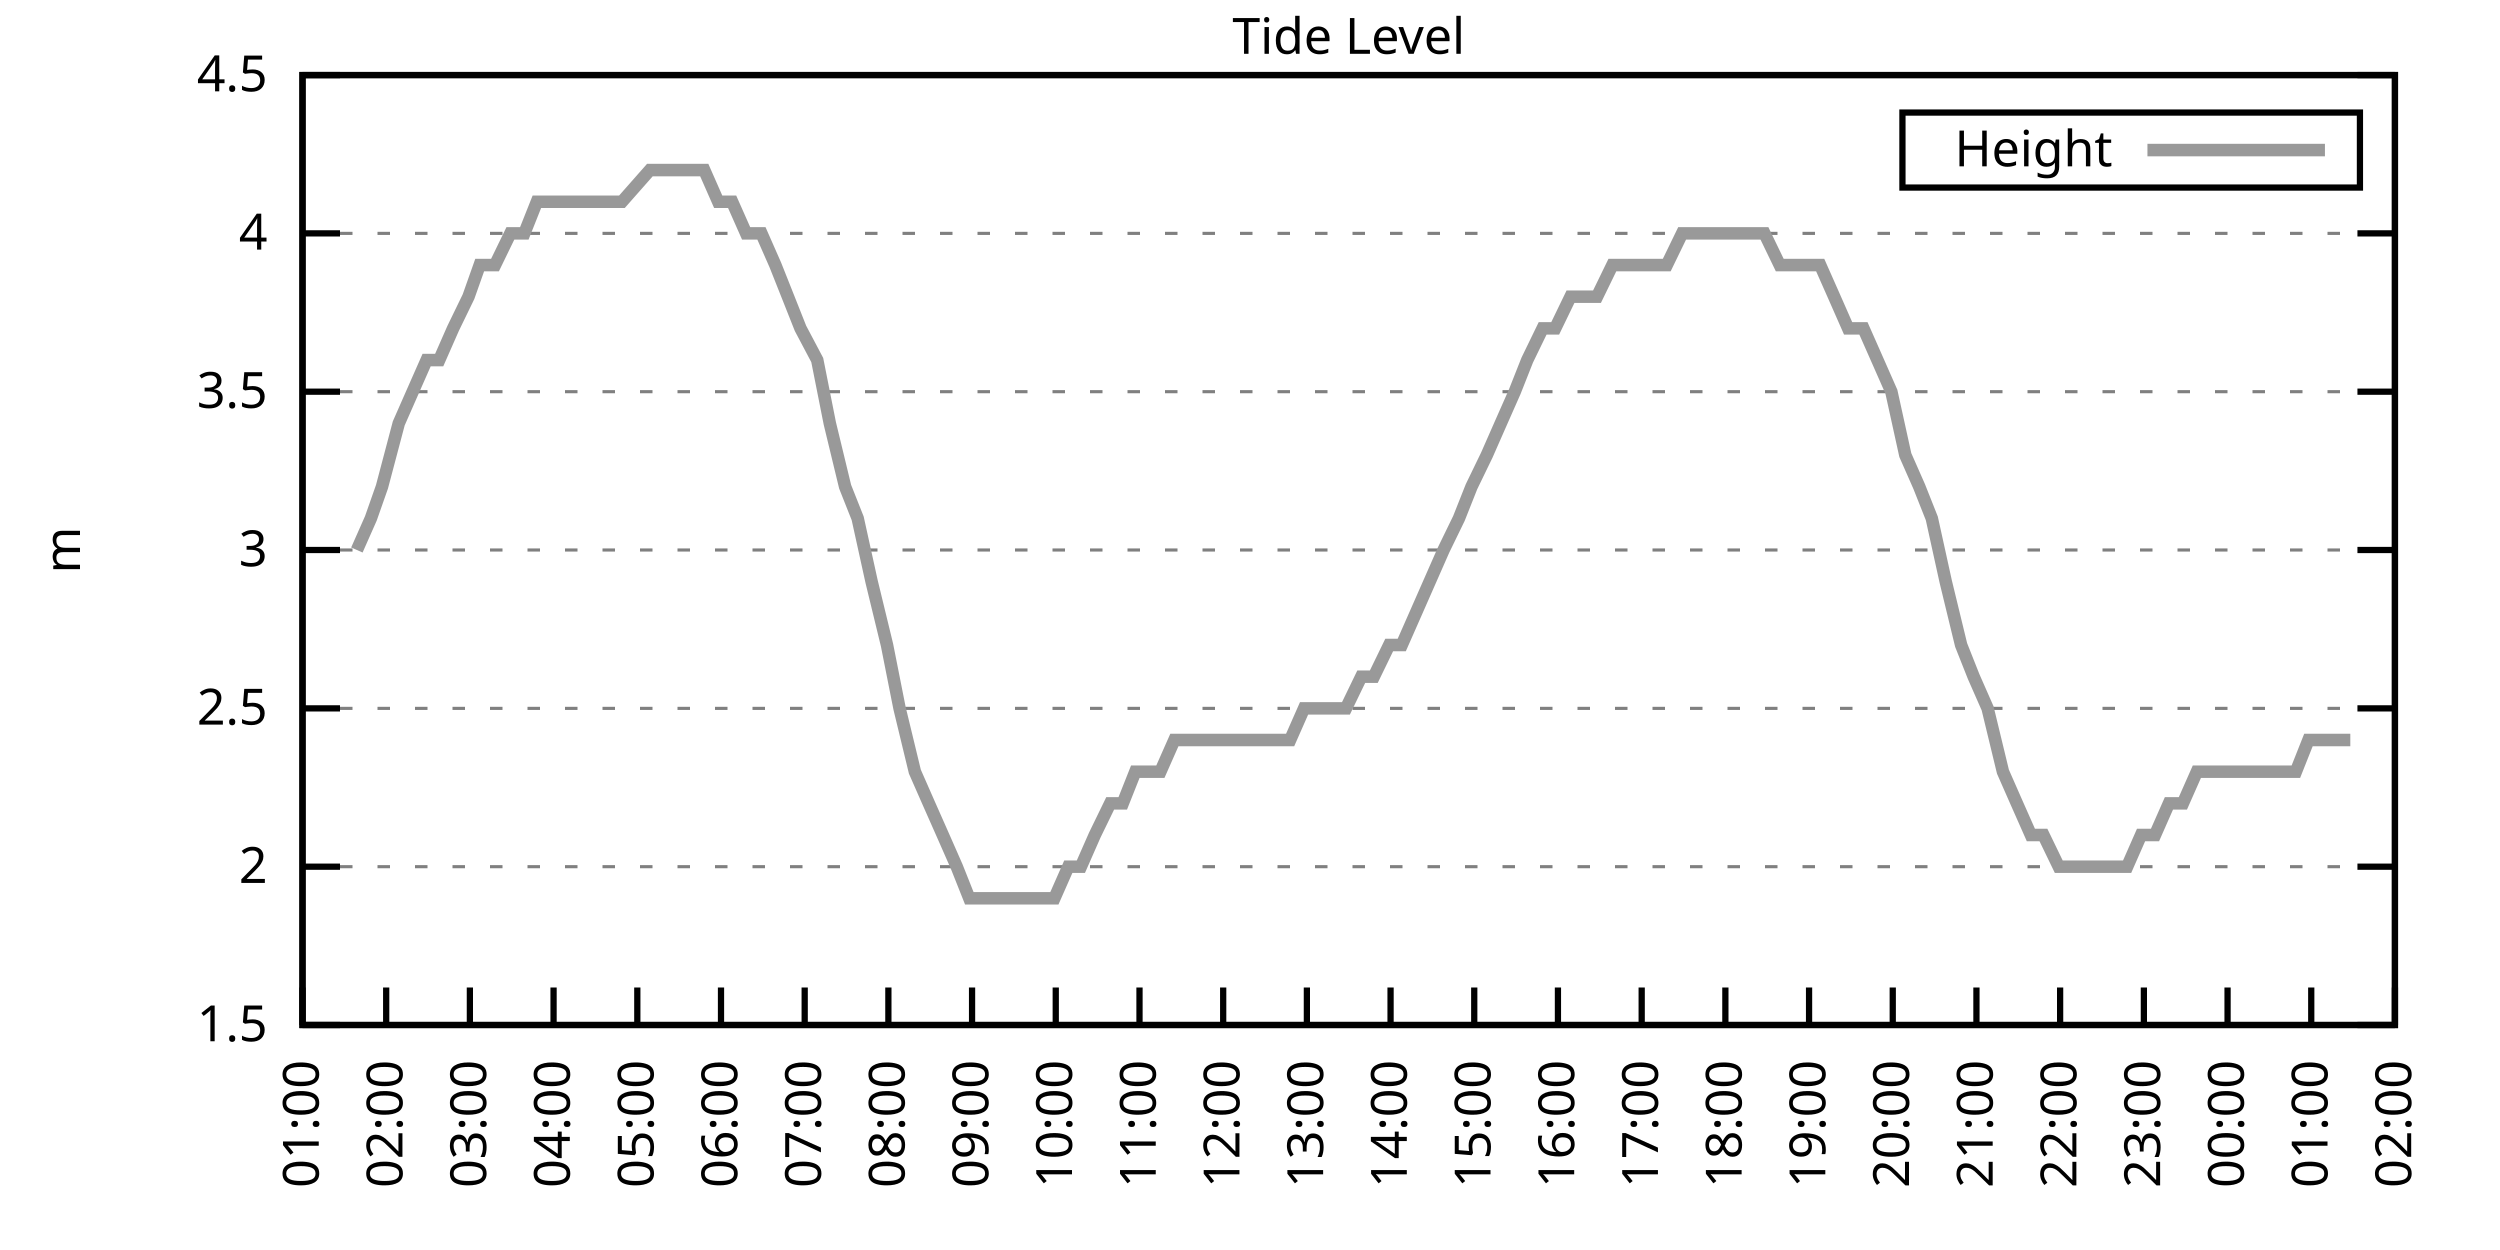
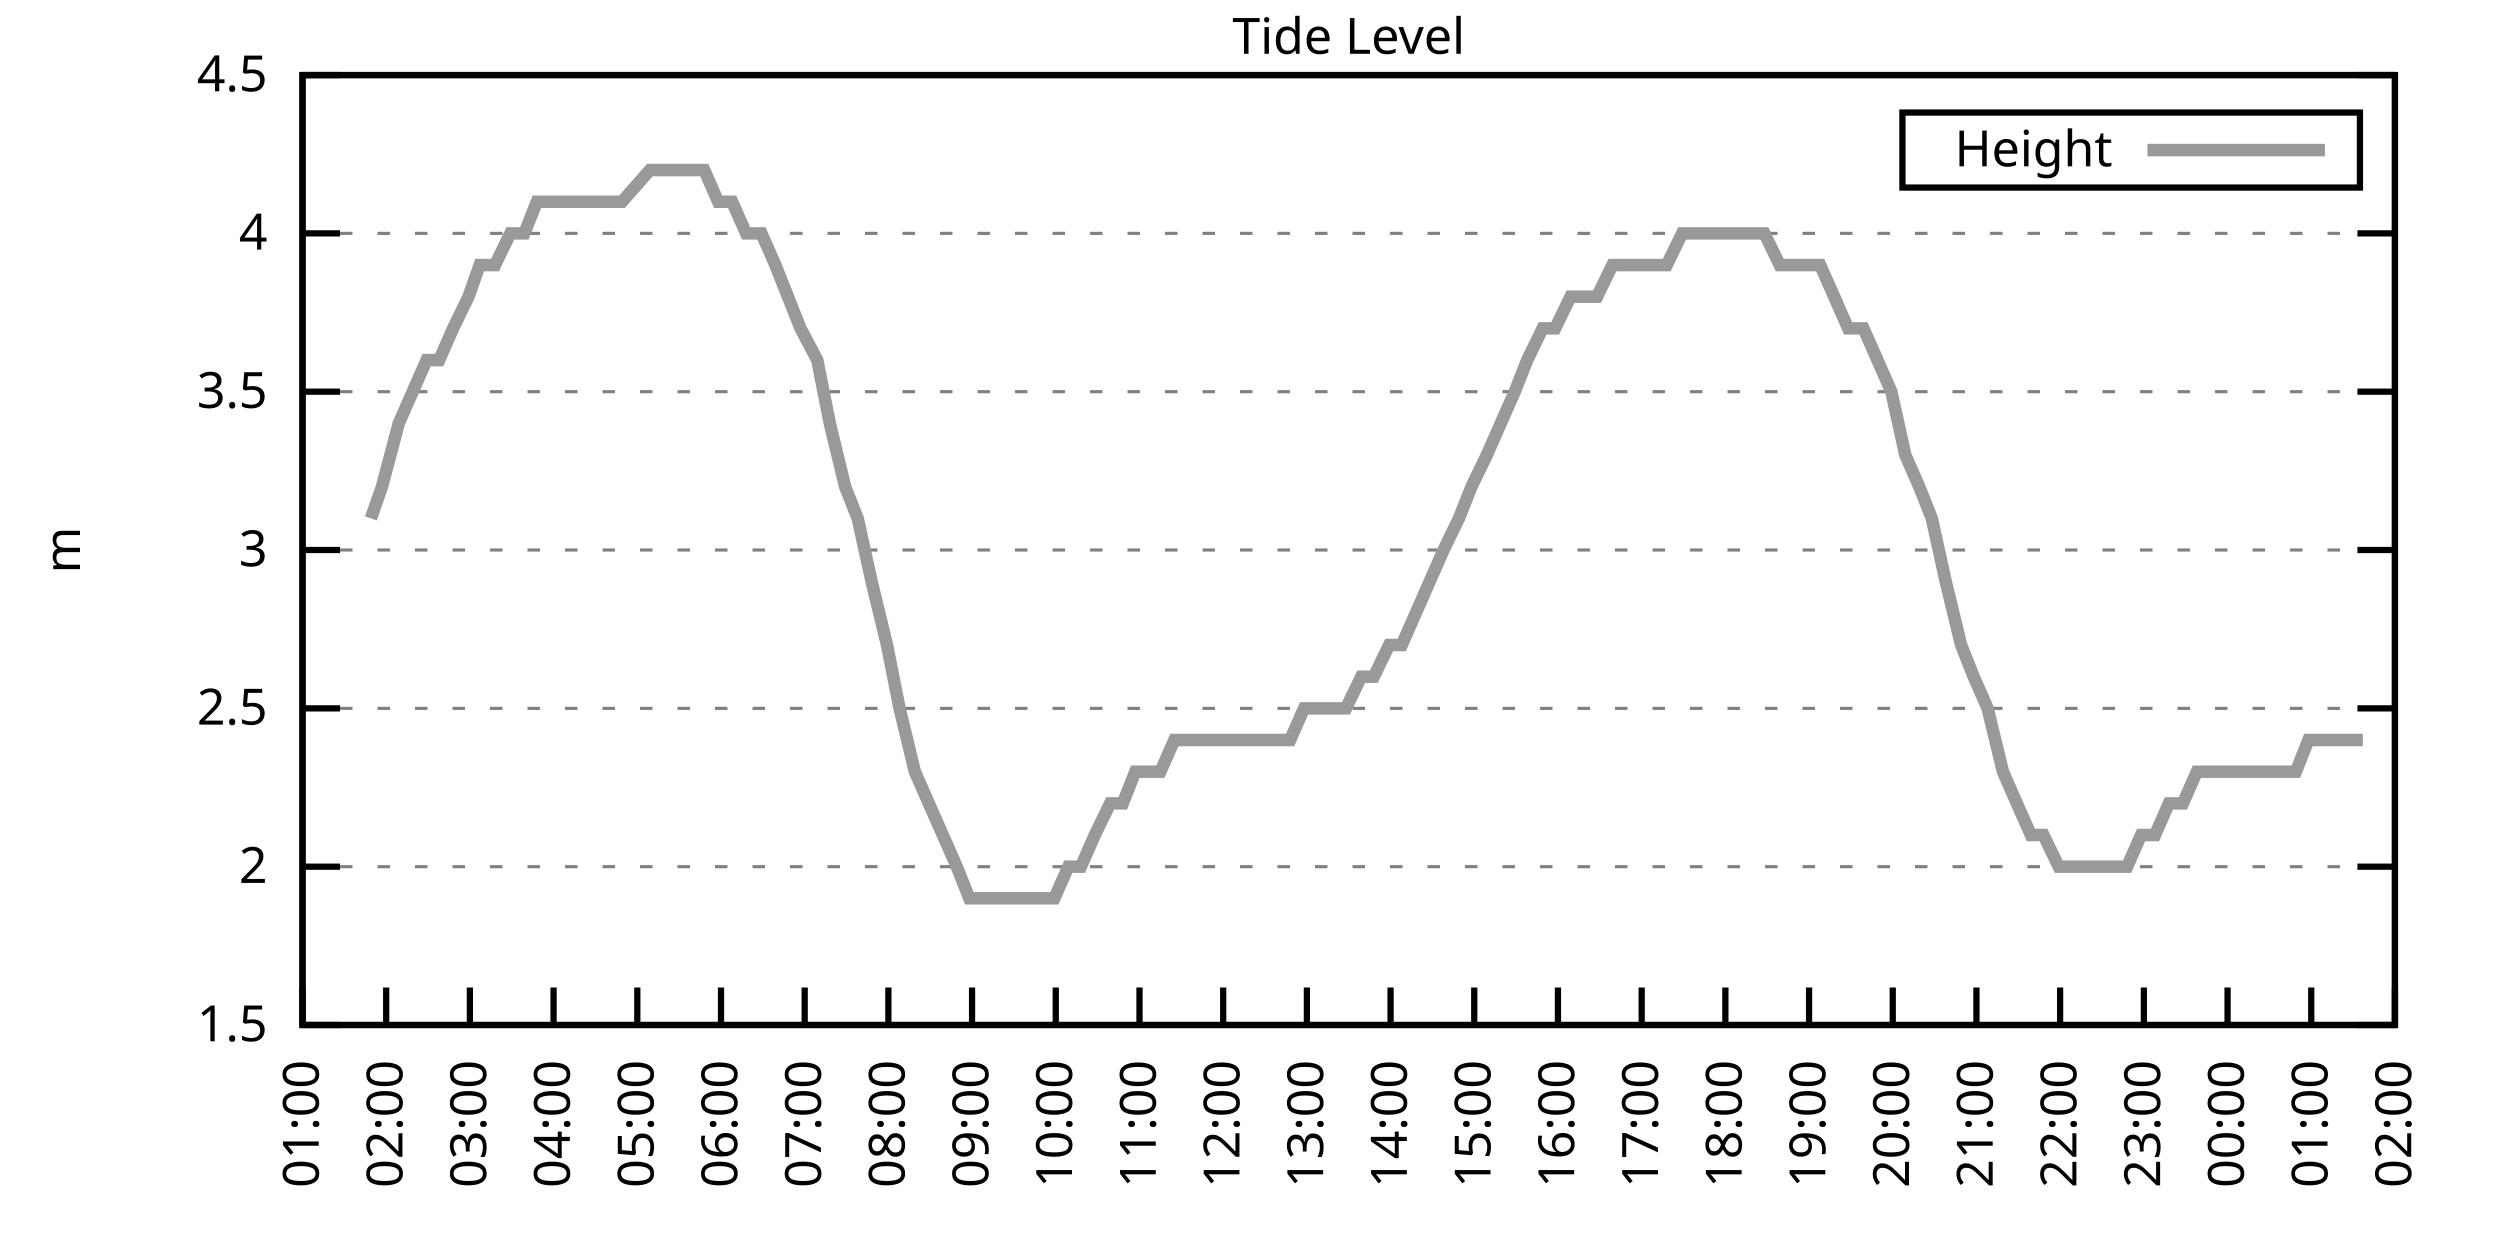
<svg xmlns="http://www.w3.org/2000/svg" xmlns:xlink="http://www.w3.org/1999/xlink" width="400" height="200" viewBox="0 0 400 200">
  <g id="gnuplot_canvas">
    <rect x="0" y="0" width="400" height="200" fill="none" />
    <defs>
      <circle id="gpDot" r="0.5" stroke-width="0.5" stroke="currentColor" />
      <path id="gpPt0" stroke-width="0.333" stroke="currentColor" d="M-1,0 h2 M0,-1 v2" />
      <path id="gpPt1" stroke-width="0.333" stroke="currentColor" d="M-1,-1 L1,1 M1,-1 L-1,1" />
      <path id="gpPt2" stroke-width="0.333" stroke="currentColor" d="M-1,0 L1,0 M0,-1 L0,1 M-1,-1 L1,1 M-1,1 L1,-1" />
      <rect id="gpPt3" stroke-width="0.333" stroke="currentColor" x="-1" y="-1" width="2" height="2" />
      <rect id="gpPt4" stroke-width="0.333" stroke="currentColor" fill="currentColor" x="-1" y="-1" width="2" height="2" />
      <circle id="gpPt5" stroke-width="0.333" stroke="currentColor" cx="0" cy="0" r="1" />
      <use xlink:href="#gpPt5" id="gpPt6" fill="currentColor" stroke="none" />
      <path id="gpPt7" stroke-width="0.333" stroke="currentColor" d="M0,-1.33 L-1.33,0.67 L1.33,0.67 z" />
      <use xlink:href="#gpPt7" id="gpPt8" fill="currentColor" stroke="none" />
      <use xlink:href="#gpPt7" id="gpPt9" stroke="currentColor" transform="rotate(180)" />
      <use xlink:href="#gpPt9" id="gpPt10" fill="currentColor" stroke="none" />
      <use xlink:href="#gpPt3" id="gpPt11" stroke="currentColor" transform="rotate(45)" />
      <use xlink:href="#gpPt11" id="gpPt12" fill="currentColor" stroke="none" />
      <path id="gpPt13" stroke-width="0.333" stroke="currentColor" d="M0,1.330 L1.265,0.411 L0.782,-1.067 L-0.782,-1.076 L-1.265,0.411 z" />
      <use xlink:href="#gpPt13" id="gpPt14" fill="currentColor" stroke="none" />
      <filter id="textbox" filterUnits="objectBoundingBox" x="0" y="0" height="1" width="1">
        <feFlood flood-color="white" flood-opacity="1" result="bgnd" />
        <feComposite in="SourceGraphic" in2="bgnd" operator="atop" />
      </filter>
      <filter id="greybox" filterUnits="objectBoundingBox" x="0" y="0" height="1" width="1">
        <feFlood flood-color="lightgrey" flood-opacity="1" result="grey" />
        <feComposite in="SourceGraphic" in2="grey" operator="atop" />
      </filter>
    </defs>
    <g fill="none" color="white" stroke="currentColor" stroke-width="1.00" stroke-linecap="butt" stroke-linejoin="miter">
</g>
    <g fill="none" color="black" stroke="currentColor" stroke-width="1.00" stroke-linecap="butt" stroke-linejoin="miter">
      <g stroke="none" shape-rendering="crispEdges">
        <polygon fill="rgb(255, 255, 255)" points="48.40,164.00 383.18,164.00 383.18,12.02 48.40,12.02 " />
      </g>
    </g>
    <g fill="none" color="black" stroke="currentColor" stroke-width="1.00" stroke-linecap="butt" stroke-linejoin="miter">
</g>
    <g fill="none" color="black" stroke="black" stroke-width="0.50" stroke-linecap="butt" stroke-linejoin="miter">
</g>
    <g fill="none" color="gray" stroke="currentColor" stroke-width="0.50" stroke-linecap="butt" stroke-linejoin="miter">
      <path stroke="gray" stroke-dasharray="2,4" class="gridline" d="M48.40,164.00 L383.19,164.00  " />
    </g>
    <g fill="none" color="gray" stroke="gray" stroke-width="1.00" stroke-linecap="butt" stroke-linejoin="miter">
</g>
    <g fill="none" color="black" stroke="currentColor" stroke-width="1.00" stroke-linecap="butt" stroke-linejoin="miter">
      <path stroke="black" d="M48.40,164.00 L54.40,164.00 M383.19,164.00 L377.19,164.00  " />
      <g transform="translate(42.80,166.60)" stroke="none" fill="black" font-family="Sans" font-size="8.00" text-anchor="end">
        <text>
          <tspan font-family="Sans"> 1.5</tspan>
        </text>
      </g>
    </g>
    <g fill="none" color="black" stroke="currentColor" stroke-width="1.00" stroke-linecap="butt" stroke-linejoin="miter">
</g>
    <g fill="none" color="black" stroke="black" stroke-width="0.50" stroke-linecap="butt" stroke-linejoin="miter">
</g>
    <g fill="none" color="gray" stroke="currentColor" stroke-width="0.50" stroke-linecap="butt" stroke-linejoin="miter">
      <path stroke="gray" stroke-dasharray="2,4" class="gridline" d="M48.40,138.67 L383.19,138.67  " />
    </g>
    <g fill="none" color="gray" stroke="gray" stroke-width="1.00" stroke-linecap="butt" stroke-linejoin="miter">
</g>
    <g fill="none" color="black" stroke="currentColor" stroke-width="1.00" stroke-linecap="butt" stroke-linejoin="miter">
      <path stroke="black" d="M48.40,138.67 L54.40,138.67 M383.19,138.67 L377.19,138.67  " />
      <g transform="translate(42.80,141.27)" stroke="none" fill="black" font-family="Sans" font-size="8.00" text-anchor="end">
        <text>
          <tspan font-family="Sans"> 2</tspan>
        </text>
      </g>
    </g>
    <g fill="none" color="black" stroke="currentColor" stroke-width="1.00" stroke-linecap="butt" stroke-linejoin="miter">
</g>
    <g fill="none" color="black" stroke="black" stroke-width="0.50" stroke-linecap="butt" stroke-linejoin="miter">
</g>
    <g fill="none" color="gray" stroke="currentColor" stroke-width="0.50" stroke-linecap="butt" stroke-linejoin="miter">
      <path stroke="gray" stroke-dasharray="2,4" class="gridline" d="M48.40,113.34 L383.19,113.34  " />
    </g>
    <g fill="none" color="gray" stroke="gray" stroke-width="1.00" stroke-linecap="butt" stroke-linejoin="miter">
</g>
    <g fill="none" color="black" stroke="currentColor" stroke-width="1.00" stroke-linecap="butt" stroke-linejoin="miter">
      <path stroke="black" d="M48.40,113.34 L54.40,113.34 M383.19,113.34 L377.19,113.34  " />
      <g transform="translate(42.80,115.94)" stroke="none" fill="black" font-family="Sans" font-size="8.00" text-anchor="end">
        <text>
          <tspan font-family="Sans"> 2.5</tspan>
        </text>
      </g>
    </g>
    <g fill="none" color="black" stroke="currentColor" stroke-width="1.00" stroke-linecap="butt" stroke-linejoin="miter">
</g>
    <g fill="none" color="black" stroke="black" stroke-width="0.50" stroke-linecap="butt" stroke-linejoin="miter">
</g>
    <g fill="none" color="gray" stroke="currentColor" stroke-width="0.50" stroke-linecap="butt" stroke-linejoin="miter">
      <path stroke="gray" stroke-dasharray="2,4" class="gridline" d="M48.40,88.00 L383.19,88.00  " />
    </g>
    <g fill="none" color="gray" stroke="gray" stroke-width="1.00" stroke-linecap="butt" stroke-linejoin="miter">
</g>
    <g fill="none" color="black" stroke="currentColor" stroke-width="1.00" stroke-linecap="butt" stroke-linejoin="miter">
      <path stroke="black" d="M48.40,88.00 L54.40,88.00 M383.19,88.00 L377.19,88.00  " />
      <g transform="translate(42.80,90.60)" stroke="none" fill="black" font-family="Sans" font-size="8.00" text-anchor="end">
        <text>
          <tspan font-family="Sans"> 3</tspan>
        </text>
      </g>
    </g>
    <g fill="none" color="black" stroke="currentColor" stroke-width="1.00" stroke-linecap="butt" stroke-linejoin="miter">
</g>
    <g fill="none" color="black" stroke="black" stroke-width="0.50" stroke-linecap="butt" stroke-linejoin="miter">
</g>
    <g fill="none" color="gray" stroke="currentColor" stroke-width="0.50" stroke-linecap="butt" stroke-linejoin="miter">
      <path stroke="gray" stroke-dasharray="2,4" class="gridline" d="M48.40,62.67 L383.19,62.67  " />
    </g>
    <g fill="none" color="gray" stroke="gray" stroke-width="1.00" stroke-linecap="butt" stroke-linejoin="miter">
</g>
    <g fill="none" color="black" stroke="currentColor" stroke-width="1.00" stroke-linecap="butt" stroke-linejoin="miter">
      <path stroke="black" d="M48.40,62.67 L54.40,62.67 M383.19,62.67 L377.19,62.67  " />
      <g transform="translate(42.80,65.27)" stroke="none" fill="black" font-family="Sans" font-size="8.00" text-anchor="end">
        <text>
          <tspan font-family="Sans"> 3.5</tspan>
        </text>
      </g>
    </g>
    <g fill="none" color="black" stroke="currentColor" stroke-width="1.00" stroke-linecap="butt" stroke-linejoin="miter">
</g>
    <g fill="none" color="black" stroke="black" stroke-width="0.50" stroke-linecap="butt" stroke-linejoin="miter">
</g>
    <g fill="none" color="gray" stroke="currentColor" stroke-width="0.50" stroke-linecap="butt" stroke-linejoin="miter">
      <path stroke="gray" stroke-dasharray="2,4" class="gridline" d="M48.40,37.34 L383.19,37.34  " />
    </g>
    <g fill="none" color="gray" stroke="gray" stroke-width="1.00" stroke-linecap="butt" stroke-linejoin="miter">
</g>
    <g fill="none" color="black" stroke="currentColor" stroke-width="1.00" stroke-linecap="butt" stroke-linejoin="miter">
      <path stroke="black" d="M48.40,37.34 L54.40,37.34 M383.19,37.34 L377.19,37.34  " />
      <g transform="translate(42.80,39.94)" stroke="none" fill="black" font-family="Sans" font-size="8.00" text-anchor="end">
        <text>
          <tspan font-family="Sans"> 4</tspan>
        </text>
      </g>
    </g>
    <g fill="none" color="black" stroke="currentColor" stroke-width="1.00" stroke-linecap="butt" stroke-linejoin="miter">
</g>
    <g fill="none" color="black" stroke="black" stroke-width="0.50" stroke-linecap="butt" stroke-linejoin="miter">
</g>
    <g fill="none" color="gray" stroke="currentColor" stroke-width="0.50" stroke-linecap="butt" stroke-linejoin="miter">
      <path stroke="gray" stroke-dasharray="2,4" class="gridline" d="M48.40,12.01 L383.19,12.01  " />
    </g>
    <g fill="none" color="gray" stroke="gray" stroke-width="1.00" stroke-linecap="butt" stroke-linejoin="miter">
</g>
    <g fill="none" color="black" stroke="currentColor" stroke-width="1.00" stroke-linecap="butt" stroke-linejoin="miter">
      <path stroke="black" d="M48.40,12.01 L54.40,12.01 M383.19,12.01 L377.19,12.01  " />
      <g transform="translate(42.80,14.61)" stroke="none" fill="black" font-family="Sans" font-size="8.00" text-anchor="end">
        <text>
          <tspan font-family="Sans"> 4.5</tspan>
        </text>
      </g>
    </g>
    <g fill="none" color="black" stroke="currentColor" stroke-width="1.00" stroke-linecap="butt" stroke-linejoin="miter">
      <path stroke="black" d="M48.40,164.00 L48.40,158.00  " />
      <g transform="translate(51.00,169.60) rotate(270.00)" stroke="none" fill="black" font-family="Sans" font-size="8.00" text-anchor="end">
        <text>
          <tspan font-family="Sans">01:00</tspan>
        </text>
      </g>
    </g>
    <g fill="none" color="black" stroke="currentColor" stroke-width="1.00" stroke-linecap="butt" stroke-linejoin="miter">
      <path stroke="black" d="M61.79,164.00 L61.79,158.00  " />
      <g transform="translate(64.39,169.60) rotate(270.00)" stroke="none" fill="black" font-family="Sans" font-size="8.00" text-anchor="end">
        <text>
          <tspan font-family="Sans">02:00</tspan>
        </text>
      </g>
    </g>
    <g fill="none" color="black" stroke="currentColor" stroke-width="1.00" stroke-linecap="butt" stroke-linejoin="miter">
      <path stroke="black" d="M75.18,164.00 L75.18,158.00  " />
      <g transform="translate(77.78,169.60) rotate(270.00)" stroke="none" fill="black" font-family="Sans" font-size="8.00" text-anchor="end">
        <text>
          <tspan font-family="Sans">03:00</tspan>
        </text>
      </g>
    </g>
    <g fill="none" color="black" stroke="currentColor" stroke-width="1.00" stroke-linecap="butt" stroke-linejoin="miter">
      <path stroke="black" d="M88.57,164.00 L88.57,158.00  " />
      <g transform="translate(91.17,169.60) rotate(270.00)" stroke="none" fill="black" font-family="Sans" font-size="8.00" text-anchor="end">
        <text>
          <tspan font-family="Sans">04:00</tspan>
        </text>
      </g>
    </g>
    <g fill="none" color="black" stroke="currentColor" stroke-width="1.00" stroke-linecap="butt" stroke-linejoin="miter">
      <path stroke="black" d="M101.97,164.00 L101.97,158.00  " />
      <g transform="translate(104.57,169.60) rotate(270.00)" stroke="none" fill="black" font-family="Sans" font-size="8.00" text-anchor="end">
        <text>
          <tspan font-family="Sans">05:00</tspan>
        </text>
      </g>
    </g>
    <g fill="none" color="black" stroke="currentColor" stroke-width="1.00" stroke-linecap="butt" stroke-linejoin="miter">
      <path stroke="black" d="M115.36,164.00 L115.36,158.00  " />
      <g transform="translate(117.96,169.60) rotate(270.00)" stroke="none" fill="black" font-family="Sans" font-size="8.00" text-anchor="end">
        <text>
          <tspan font-family="Sans">06:00</tspan>
        </text>
      </g>
    </g>
    <g fill="none" color="black" stroke="currentColor" stroke-width="1.00" stroke-linecap="butt" stroke-linejoin="miter">
      <path stroke="black" d="M128.75,164.00 L128.75,158.00  " />
      <g transform="translate(131.35,169.60) rotate(270.00)" stroke="none" fill="black" font-family="Sans" font-size="8.00" text-anchor="end">
        <text>
          <tspan font-family="Sans">07:00</tspan>
        </text>
      </g>
    </g>
    <g fill="none" color="black" stroke="currentColor" stroke-width="1.00" stroke-linecap="butt" stroke-linejoin="miter">
      <path stroke="black" d="M142.14,164.00 L142.14,158.00  " />
      <g transform="translate(144.74,169.60) rotate(270.00)" stroke="none" fill="black" font-family="Sans" font-size="8.00" text-anchor="end">
        <text>
          <tspan font-family="Sans">08:00</tspan>
        </text>
      </g>
    </g>
    <g fill="none" color="black" stroke="currentColor" stroke-width="1.00" stroke-linecap="butt" stroke-linejoin="miter">
      <path stroke="black" d="M155.53,164.00 L155.53,158.00  " />
      <g transform="translate(158.13,169.60) rotate(270.00)" stroke="none" fill="black" font-family="Sans" font-size="8.00" text-anchor="end">
        <text>
          <tspan font-family="Sans">09:00</tspan>
        </text>
      </g>
    </g>
    <g fill="none" color="black" stroke="currentColor" stroke-width="1.00" stroke-linecap="butt" stroke-linejoin="miter">
      <path stroke="black" d="M168.92,164.00 L168.92,158.00  " />
      <g transform="translate(171.52,169.60) rotate(270.00)" stroke="none" fill="black" font-family="Sans" font-size="8.00" text-anchor="end">
        <text>
          <tspan font-family="Sans">10:00</tspan>
        </text>
      </g>
    </g>
    <g fill="none" color="black" stroke="currentColor" stroke-width="1.00" stroke-linecap="butt" stroke-linejoin="miter">
      <path stroke="black" d="M182.32,164.00 L182.32,158.00  " />
      <g transform="translate(184.92,169.60) rotate(270.00)" stroke="none" fill="black" font-family="Sans" font-size="8.00" text-anchor="end">
        <text>
          <tspan font-family="Sans">11:00</tspan>
        </text>
      </g>
    </g>
    <g fill="none" color="black" stroke="currentColor" stroke-width="1.00" stroke-linecap="butt" stroke-linejoin="miter">
      <path stroke="black" d="M195.71,164.00 L195.71,158.00  " />
      <g transform="translate(198.31,169.60) rotate(270.00)" stroke="none" fill="black" font-family="Sans" font-size="8.00" text-anchor="end">
        <text>
          <tspan font-family="Sans">12:00</tspan>
        </text>
      </g>
    </g>
    <g fill="none" color="black" stroke="currentColor" stroke-width="1.00" stroke-linecap="butt" stroke-linejoin="miter">
      <path stroke="black" d="M209.10,164.00 L209.10,158.00  " />
      <g transform="translate(211.70,169.60) rotate(270.00)" stroke="none" fill="black" font-family="Sans" font-size="8.00" text-anchor="end">
        <text>
          <tspan font-family="Sans">13:00</tspan>
        </text>
      </g>
    </g>
    <g fill="none" color="black" stroke="currentColor" stroke-width="1.00" stroke-linecap="butt" stroke-linejoin="miter">
      <path stroke="black" d="M222.49,164.00 L222.49,158.00  " />
      <g transform="translate(225.09,169.60) rotate(270.00)" stroke="none" fill="black" font-family="Sans" font-size="8.00" text-anchor="end">
        <text>
          <tspan font-family="Sans">14:00</tspan>
        </text>
      </g>
    </g>
    <g fill="none" color="black" stroke="currentColor" stroke-width="1.00" stroke-linecap="butt" stroke-linejoin="miter">
      <path stroke="black" d="M235.88,164.00 L235.88,158.00  " />
      <g transform="translate(238.48,169.60) rotate(270.00)" stroke="none" fill="black" font-family="Sans" font-size="8.00" text-anchor="end">
        <text>
          <tspan font-family="Sans">15:00</tspan>
        </text>
      </g>
    </g>
    <g fill="none" color="black" stroke="currentColor" stroke-width="1.00" stroke-linecap="butt" stroke-linejoin="miter">
      <path stroke="black" d="M249.27,164.00 L249.27,158.00  " />
      <g transform="translate(251.87,169.60) rotate(270.00)" stroke="none" fill="black" font-family="Sans" font-size="8.00" text-anchor="end">
        <text>
          <tspan font-family="Sans">16:00</tspan>
        </text>
      </g>
    </g>
    <g fill="none" color="black" stroke="currentColor" stroke-width="1.00" stroke-linecap="butt" stroke-linejoin="miter">
      <path stroke="black" d="M262.67,164.00 L262.67,158.00  " />
      <g transform="translate(265.27,169.60) rotate(270.00)" stroke="none" fill="black" font-family="Sans" font-size="8.00" text-anchor="end">
        <text>
          <tspan font-family="Sans">17:00</tspan>
        </text>
      </g>
    </g>
    <g fill="none" color="black" stroke="currentColor" stroke-width="1.00" stroke-linecap="butt" stroke-linejoin="miter">
      <path stroke="black" d="M276.06,164.00 L276.06,158.00  " />
      <g transform="translate(278.66,169.60) rotate(270.00)" stroke="none" fill="black" font-family="Sans" font-size="8.00" text-anchor="end">
        <text>
          <tspan font-family="Sans">18:00</tspan>
        </text>
      </g>
    </g>
    <g fill="none" color="black" stroke="currentColor" stroke-width="1.00" stroke-linecap="butt" stroke-linejoin="miter">
      <path stroke="black" d="M289.45,164.00 L289.45,158.00  " />
      <g transform="translate(292.05,169.60) rotate(270.00)" stroke="none" fill="black" font-family="Sans" font-size="8.00" text-anchor="end">
        <text>
          <tspan font-family="Sans">19:00</tspan>
        </text>
      </g>
    </g>
    <g fill="none" color="black" stroke="currentColor" stroke-width="1.00" stroke-linecap="butt" stroke-linejoin="miter">
      <path stroke="black" d="M302.84,164.00 L302.84,158.00  " />
      <g transform="translate(305.44,169.60) rotate(270.00)" stroke="none" fill="black" font-family="Sans" font-size="8.00" text-anchor="end">
        <text>
          <tspan font-family="Sans">20:00</tspan>
        </text>
      </g>
    </g>
    <g fill="none" color="black" stroke="currentColor" stroke-width="1.00" stroke-linecap="butt" stroke-linejoin="miter">
      <path stroke="black" d="M316.23,164.00 L316.23,158.00  " />
      <g transform="translate(318.83,169.60) rotate(270.00)" stroke="none" fill="black" font-family="Sans" font-size="8.00" text-anchor="end">
        <text>
          <tspan font-family="Sans">21:00</tspan>
        </text>
      </g>
    </g>
    <g fill="none" color="black" stroke="currentColor" stroke-width="1.00" stroke-linecap="butt" stroke-linejoin="miter">
      <path stroke="black" d="M329.62,164.00 L329.62,158.00  " />
      <g transform="translate(332.22,169.60) rotate(270.00)" stroke="none" fill="black" font-family="Sans" font-size="8.00" text-anchor="end">
        <text>
          <tspan font-family="Sans">22:00</tspan>
        </text>
      </g>
    </g>
    <g fill="none" color="black" stroke="currentColor" stroke-width="1.00" stroke-linecap="butt" stroke-linejoin="miter">
      <path stroke="black" d="M343.02,164.00 L343.02,158.00  " />
      <g transform="translate(345.62,169.60) rotate(270.00)" stroke="none" fill="black" font-family="Sans" font-size="8.00" text-anchor="end">
        <text>
          <tspan font-family="Sans">23:00</tspan>
        </text>
      </g>
    </g>
    <g fill="none" color="black" stroke="currentColor" stroke-width="1.00" stroke-linecap="butt" stroke-linejoin="miter">
      <path stroke="black" d="M356.41,164.00 L356.41,158.00  " />
      <g transform="translate(359.01,169.60) rotate(270.00)" stroke="none" fill="black" font-family="Sans" font-size="8.00" text-anchor="end">
        <text>
          <tspan font-family="Sans">00:00</tspan>
        </text>
      </g>
    </g>
    <g fill="none" color="black" stroke="currentColor" stroke-width="1.00" stroke-linecap="butt" stroke-linejoin="miter">
      <path stroke="black" d="M369.80,164.00 L369.80,158.00  " />
      <g transform="translate(372.40,169.60) rotate(270.00)" stroke="none" fill="black" font-family="Sans" font-size="8.00" text-anchor="end">
        <text>
          <tspan font-family="Sans">01:00</tspan>
        </text>
      </g>
    </g>
    <g fill="none" color="black" stroke="currentColor" stroke-width="1.00" stroke-linecap="butt" stroke-linejoin="miter">
      <path stroke="black" d="M383.19,164.00 L383.19,158.00  " />
      <g transform="translate(385.79,169.60) rotate(270.00)" stroke="none" fill="black" font-family="Sans" font-size="8.00" text-anchor="end">
        <text>
          <tspan font-family="Sans">02:00</tspan>
        </text>
      </g>
    </g>
    <g fill="none" color="black" stroke="currentColor" stroke-width="1.00" stroke-linecap="butt" stroke-linejoin="miter">
</g>
    <g fill="none" color="black" stroke="currentColor" stroke-width="1.00" stroke-linecap="butt" stroke-linejoin="miter">
      <path stroke="black" d="M48.40,12.01 L48.40,164.00 L383.19,164.00 L383.19,12.01 L48.40,12.01 Z  " />
    </g>
    <g fill="none" color="black" stroke="currentColor" stroke-width="1.00" stroke-linecap="butt" stroke-linejoin="miter">
</g>
    <g fill="none" color="black" stroke="currentColor" stroke-width="1.00" stroke-linecap="butt" stroke-linejoin="miter">
      <path stroke="black" d="M304.39,30.01 L304.39,18.01 L377.59,18.01 L377.59,30.01 L304.39,30.01 Z  " />
    </g>
    <g id="Tide_level_plot_1">
      <g fill="none" color="white" stroke="black" stroke-width="2.00" stroke-linecap="butt" stroke-linejoin="miter">
</g>
      <g fill="none" color="black" stroke="currentColor" stroke-width="2.00" stroke-linecap="butt" stroke-linejoin="miter">
        <g transform="translate(337.99,26.61)" stroke="none" fill="black" font-family="Sans" font-size="8.00" text-anchor="end">
          <text>
            <tspan font-family="Sans">Height</tspan>
          </text>
        </g>
      </g>
      <g fill="none" color="black" stroke="currentColor" stroke-width="2.00" stroke-linecap="butt" stroke-linejoin="miter">
-         <path stroke="rgb(153, 153, 153)" d="M343.59,24.01 L371.99,24.01 M57.10,88.00 L59.34,82.94 L61.12,77.87 L63.80,67.74 L66.03,62.67 L68.26,57.61   L70.27,57.61 L72.50,52.54 L74.96,47.47 L76.75,42.41 L79.20,42.41 L81.66,37.34 L83.89,37.34 L85.90,32.28   L88.35,32.28 L90.36,32.28 L92.82,32.28 L95.05,32.28 L97.06,32.28 L99.51,32.28 L103.98,27.21 L105.98,27.21   L108.44,27.21 L112.68,27.21 L114.91,32.28 L117.14,32.28 L119.38,37.34 L121.83,37.34 L124.06,42.41 L126.07,47.47   L128.08,52.54 L130.76,57.61 L132.77,67.74 L135.22,77.87 L137.23,82.94 L139.46,93.07 L141.92,103.20 L143.93,113.34   L146.38,123.47 L148.61,128.54 L150.85,133.60 L153.08,138.67 L155.09,143.73 L157.54,143.73 L159.77,143.73 L161.78,143.73   L164.01,143.73 L166.02,143.73 L168.70,143.73 L170.93,138.67 L172.94,138.67 L175.17,133.60 L177.63,128.54 L179.64,128.54   L181.65,123.47 L184.32,123.47 L185.66,123.47 L187.90,118.40 L190.13,118.40 L192.36,118.40 L194.59,118.40 L196.82,118.40   L199.28,118.40 L201.29,118.40 L204.19,118.40 L206.42,118.40 L208.65,113.34 L210.88,113.34 L213.12,113.34 L215.35,113.34   L217.80,108.27 L219.81,108.27 L222.27,103.20 L224.28,103.20 L226.51,98.14 L228.74,93.07 L230.97,88.00 L233.43,82.94   L235.44,77.87 L237.89,72.81 L240.12,67.74 L242.36,62.67 L244.36,57.61 L246.82,52.54 L248.83,52.54 L251.28,47.47   L253.29,47.47 L255.52,47.47 L257.98,42.41 L259.99,42.41 L262.22,42.41 L264.45,42.41 L266.68,42.41 L269.14,37.34   L271.15,37.34 L273.38,37.34 L275.83,37.34 L278.07,37.34 L280.07,37.34 L282.31,37.34 L284.76,42.41 L286.99,42.41   L289.00,42.41 L291.23,42.41 L293.47,47.47 L295.70,52.54 L298.15,52.54 L300.39,57.61 L302.62,62.67 L304.85,72.81   L307.08,77.87 L309.09,82.94 L311.32,93.07 L313.78,103.20 L315.79,108.27 L318.02,113.34 L320.47,123.47 L322.70,128.54   L324.94,133.60 L326.95,133.60 L329.40,138.67 L331.63,138.67 L333.64,138.67 L335.87,138.67 L338.33,138.67 L340.34,138.67   L342.57,133.60 L344.80,133.60 L347.03,128.54 L349.26,128.54 L351.50,123.47 L353.73,123.47 L355.96,123.47 L358.42,123.47   L360.65,123.47 L362.88,123.47 L365.11,123.47 L367.34,123.47 L369.35,118.40 L371.81,118.40 L374.04,118.40 L376.05,118.40    " />
+         <path stroke="rgb(153, 153, 153)" d="M343.59,24.01 L371.99,24.01 M59.34,82.94 L61.12,77.87 L63.80,67.74 L66.03,62.67 L68.26,57.61 L70.27,57.61   L72.50,52.54 L74.96,47.47 L76.75,42.41 L79.20,42.41 L81.66,37.34 L83.89,37.34 L85.90,32.28 L88.35,32.28   L90.36,32.28 L92.82,32.28 L95.05,32.28 L97.06,32.28 L99.51,32.28 L103.98,27.21 L105.98,27.21 L108.44,27.21   L112.68,27.21 L114.91,32.28 L117.14,32.28 L119.38,37.34 L121.83,37.34 L124.06,42.41 L126.07,47.47 L128.08,52.54   L130.76,57.61 L132.77,67.74 L135.22,77.87 L137.23,82.94 L139.46,93.07 L141.92,103.20 L143.93,113.34 L146.38,123.47   L148.61,128.54 L150.85,133.60 L153.08,138.67 L155.09,143.73 L157.54,143.73 L159.77,143.73 L161.78,143.73 L164.01,143.73   L166.02,143.73 L168.70,143.73 L170.93,138.67 L172.94,138.67 L175.17,133.60 L177.63,128.54 L179.64,128.54 L181.65,123.47   L184.32,123.47 L185.66,123.47 L187.90,118.40 L190.13,118.40 L192.36,118.40 L194.59,118.40 L196.82,118.40 L199.28,118.40   L201.29,118.40 L204.19,118.40 L206.42,118.40 L208.65,113.34 L210.88,113.34 L213.12,113.34 L215.35,113.34 L217.80,108.27   L219.81,108.27 L222.27,103.20 L224.28,103.20 L226.51,98.14 L228.74,93.07 L230.97,88.00 L233.43,82.94 L235.44,77.87   L237.89,72.81 L240.12,67.74 L242.36,62.67 L244.36,57.61 L246.82,52.54 L248.83,52.54 L251.28,47.47 L253.29,47.47   L255.52,47.47 L257.98,42.41 L259.99,42.41 L262.22,42.41 L264.45,42.41 L266.68,42.41 L269.14,37.34 L271.15,37.34   L273.38,37.34 L275.83,37.34 L278.07,37.34 L280.07,37.34 L282.31,37.34 L284.76,42.41 L286.99,42.41 L289.00,42.41   L291.23,42.41 L293.47,47.47 L295.70,52.54 L298.15,52.54 L300.39,57.61 L302.62,62.67 L304.85,72.81 L307.08,77.87   L309.09,82.94 L311.32,93.07 L313.78,103.20 L315.79,108.27 L318.02,113.34 L320.47,123.47 L322.70,128.54 L324.94,133.60   L326.95,133.60 L329.40,138.67 L331.63,138.67 L333.64,138.67 L335.87,138.67 L338.33,138.67 L340.34,138.67 L342.57,133.60   L344.80,133.60 L347.03,128.54 L349.26,128.54 L351.50,123.47 L353.73,123.47 L355.96,123.47 L358.42,123.47 L360.65,123.47   L362.88,123.47 L365.11,123.47 L367.34,123.47 L369.35,118.40 L371.81,118.40 L374.04,118.40 L376.05,118.40 L378.06,118.40    " />
      </g>
    </g>
    <g fill="none" color="black" stroke="currentColor" stroke-width="2.00" stroke-linecap="butt" stroke-linejoin="miter">
</g>
    <g fill="none" color="black" stroke="black" stroke-width="1.00" stroke-linecap="butt" stroke-linejoin="miter">
</g>
    <g fill="none" color="black" stroke="currentColor" stroke-width="1.00" stroke-linecap="butt" stroke-linejoin="miter">
      <path stroke="black" d="M48.40,12.01 L48.40,164.00 L383.19,164.00 L383.19,12.01 L48.40,12.01 Z  " />
      <g transform="translate(12.80,88.01) rotate(270.00)" stroke="none" fill="black" font-family="Sans" font-size="8.00" text-anchor="middle">
        <text>
          <tspan font-family="Sans">m</tspan>
        </text>
      </g>
    </g>
    <g fill="none" color="black" stroke="currentColor" stroke-width="1.00" stroke-linecap="butt" stroke-linejoin="miter">
</g>
    <g fill="none" color="black" stroke="currentColor" stroke-width="1.00" stroke-linecap="butt" stroke-linejoin="miter">
      <g transform="translate(215.79,8.61)" stroke="none" fill="black" font-family="Sans" font-size="8.00" text-anchor="middle">
        <text>
          <tspan font-family="Sans">Tide Level</tspan>
        </text>
      </g>
    </g>
    <g fill="none" color="black" stroke="currentColor" stroke-width="1.00" stroke-linecap="butt" stroke-linejoin="miter">
</g>
  </g>
</svg>
